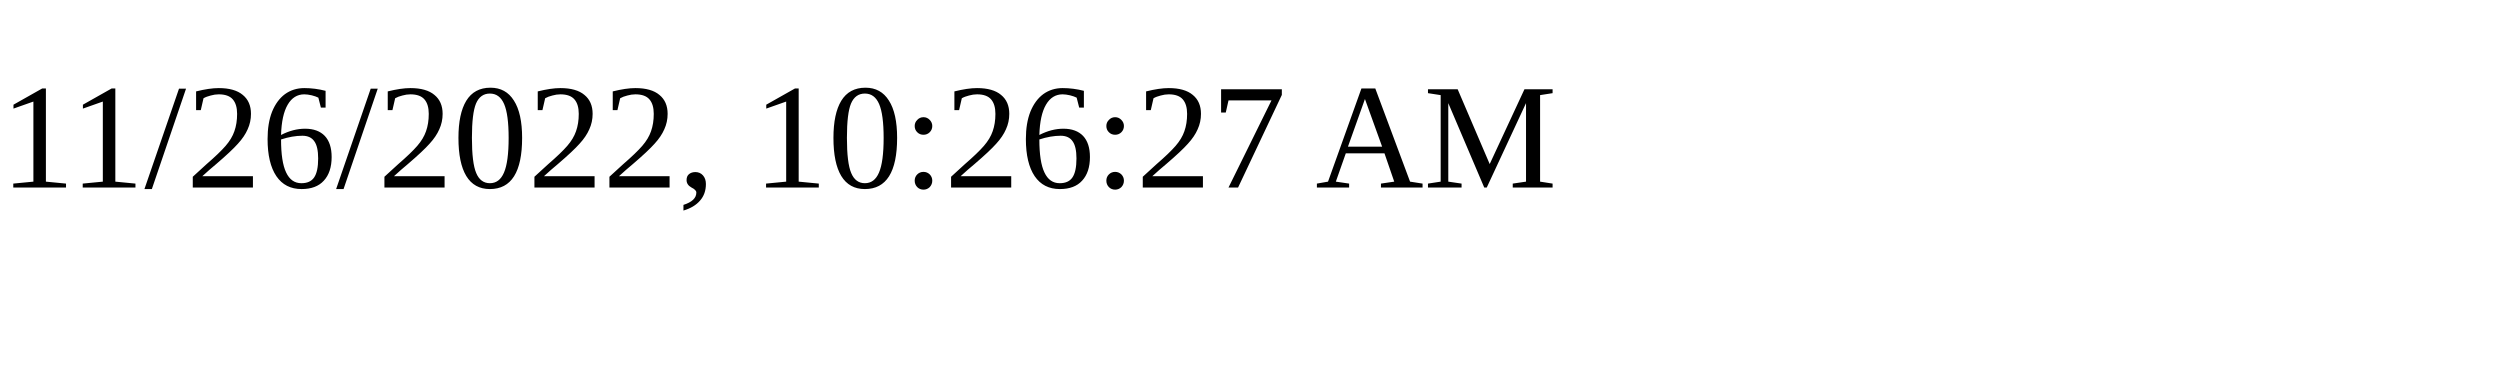
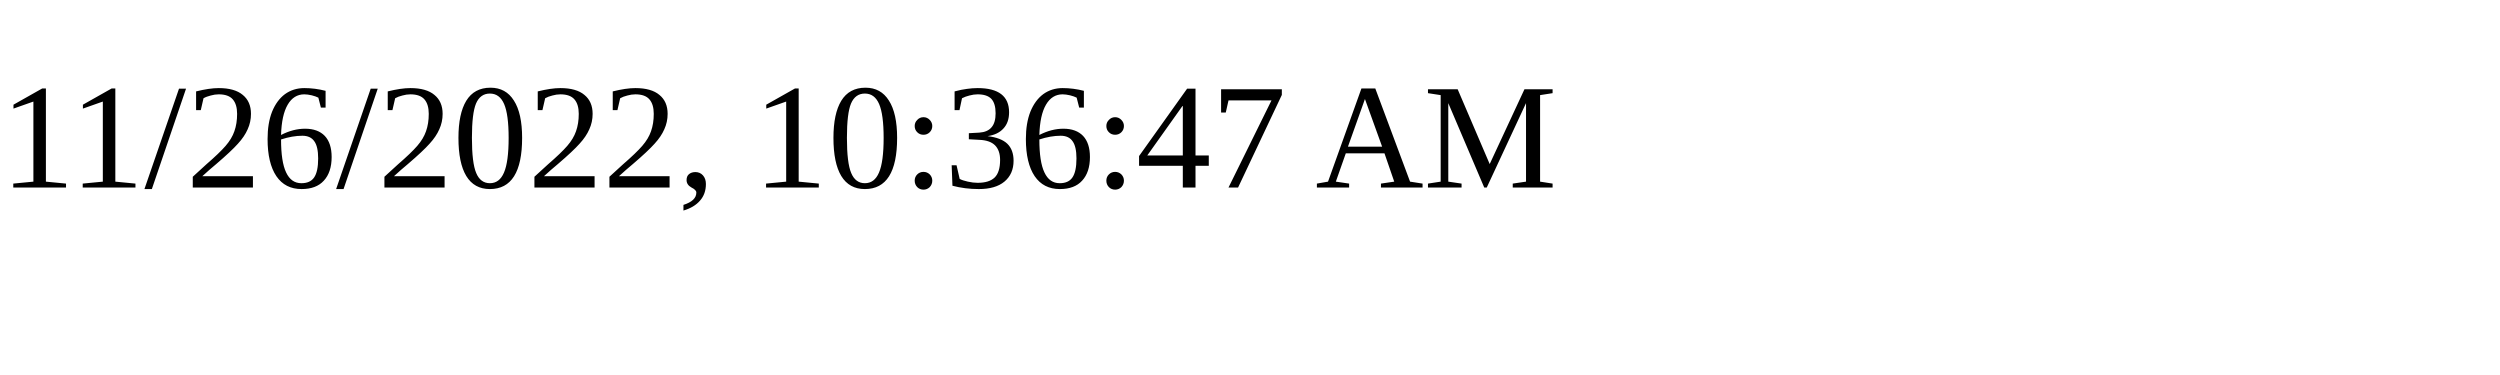
<svg xmlns="http://www.w3.org/2000/svg" height="30" width="200">
-   <text x="0" y="15">11/26/2022, 10:26:27 AM</text>
+   <text x="0" y="15">11/26/2022, 10:36:47 AM</text>
</svg>
